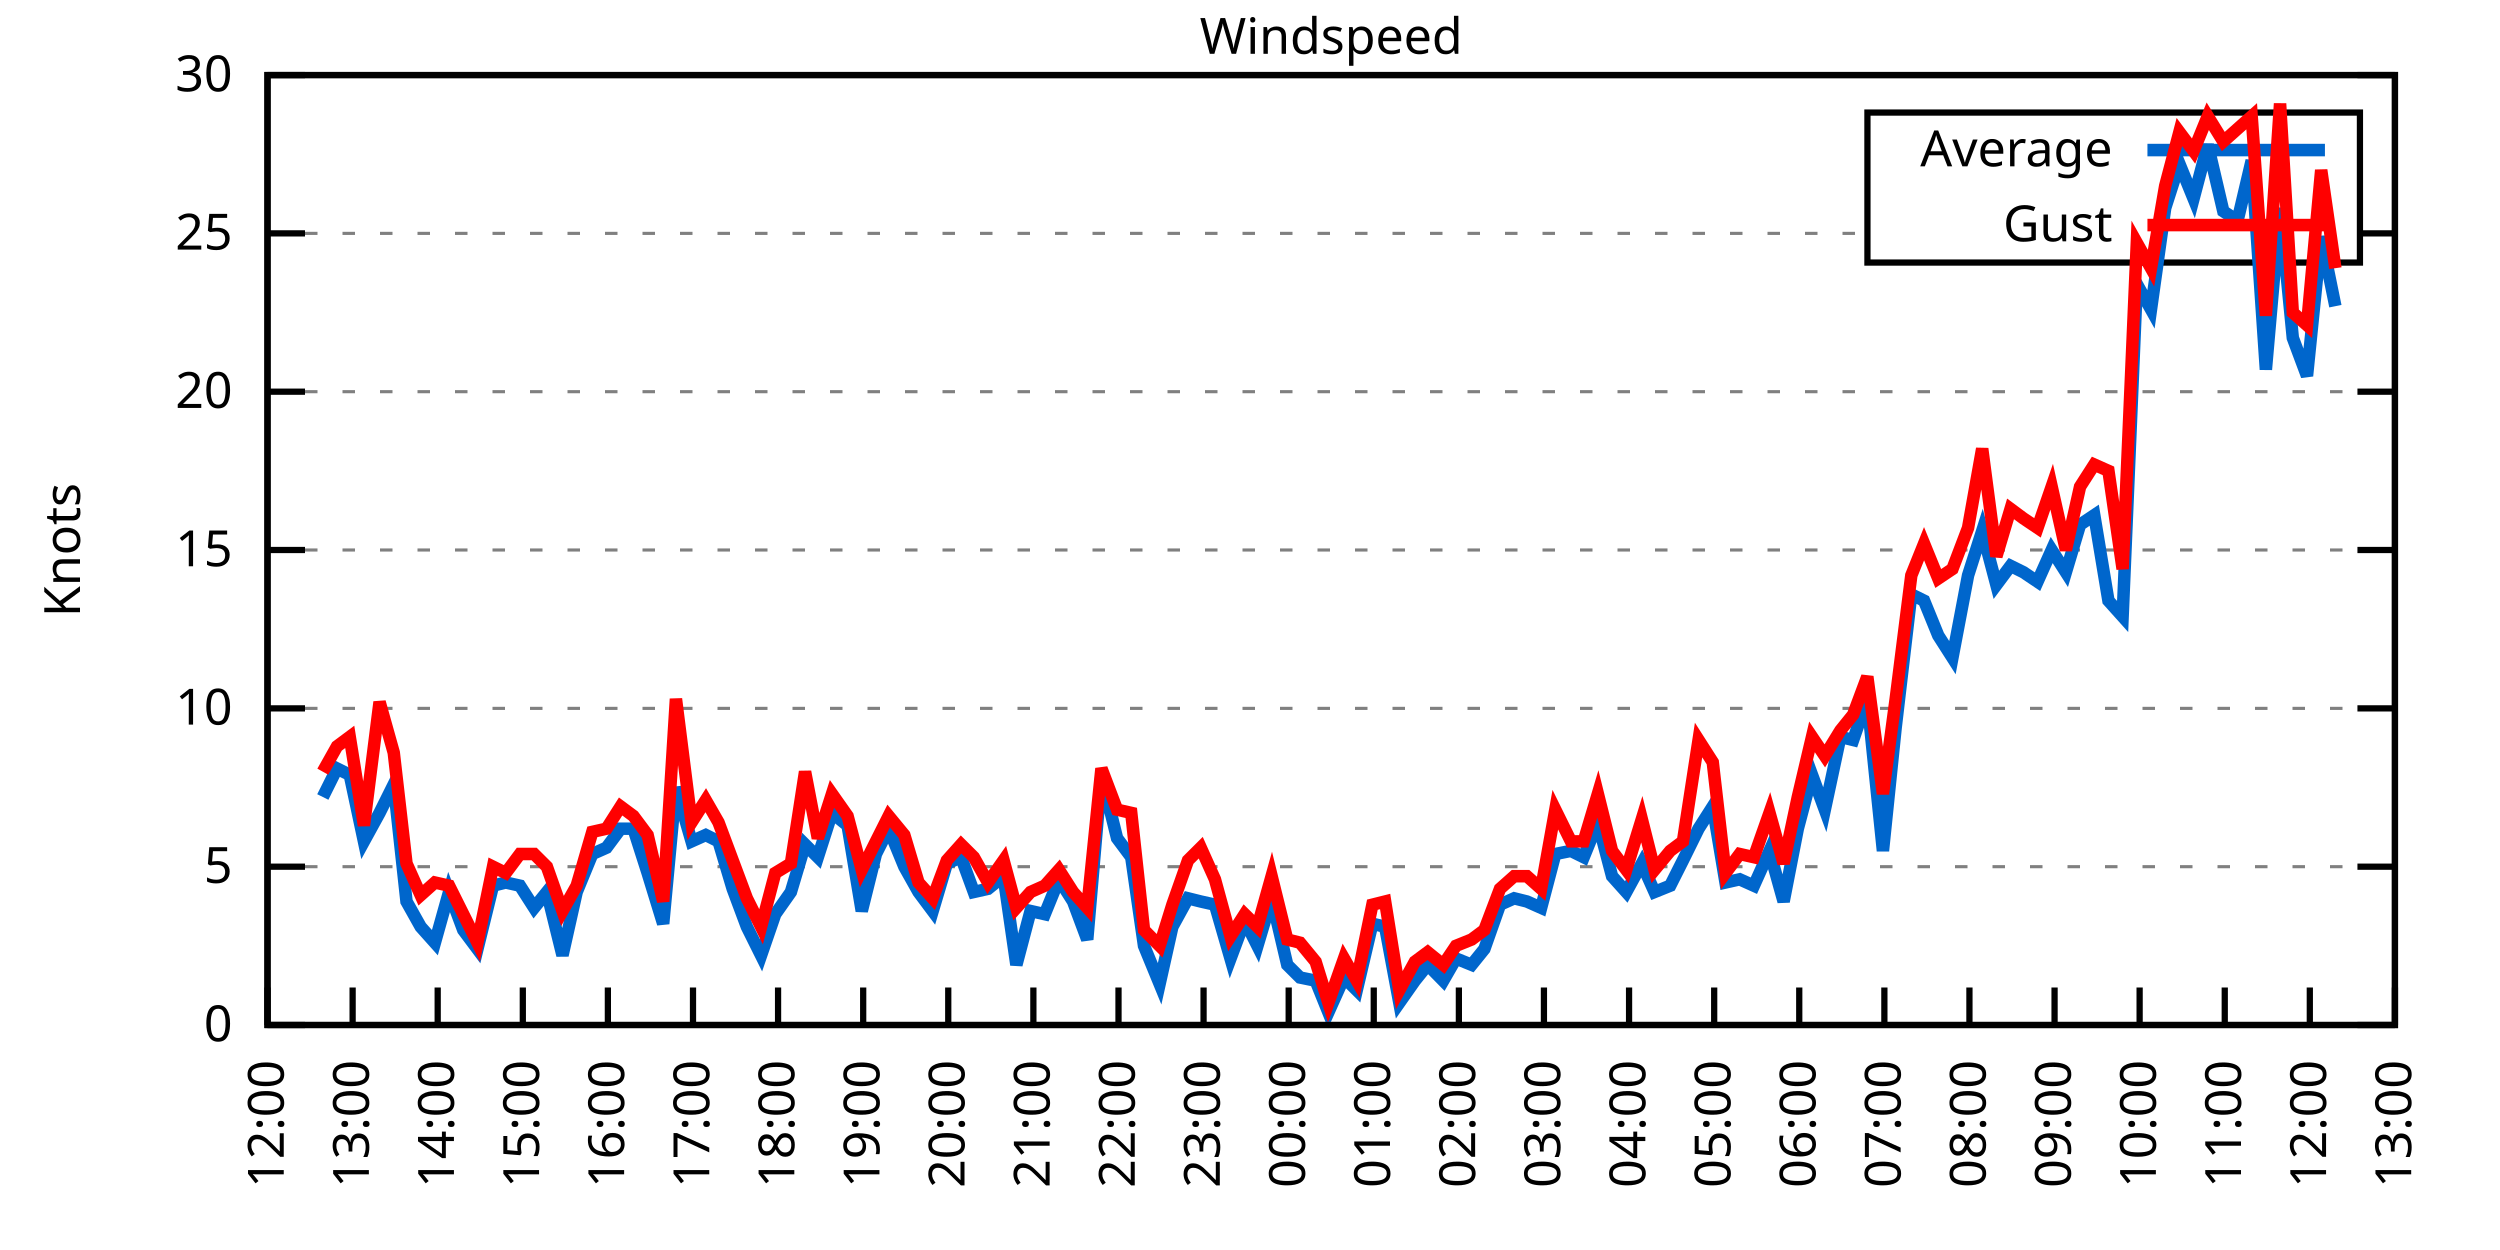
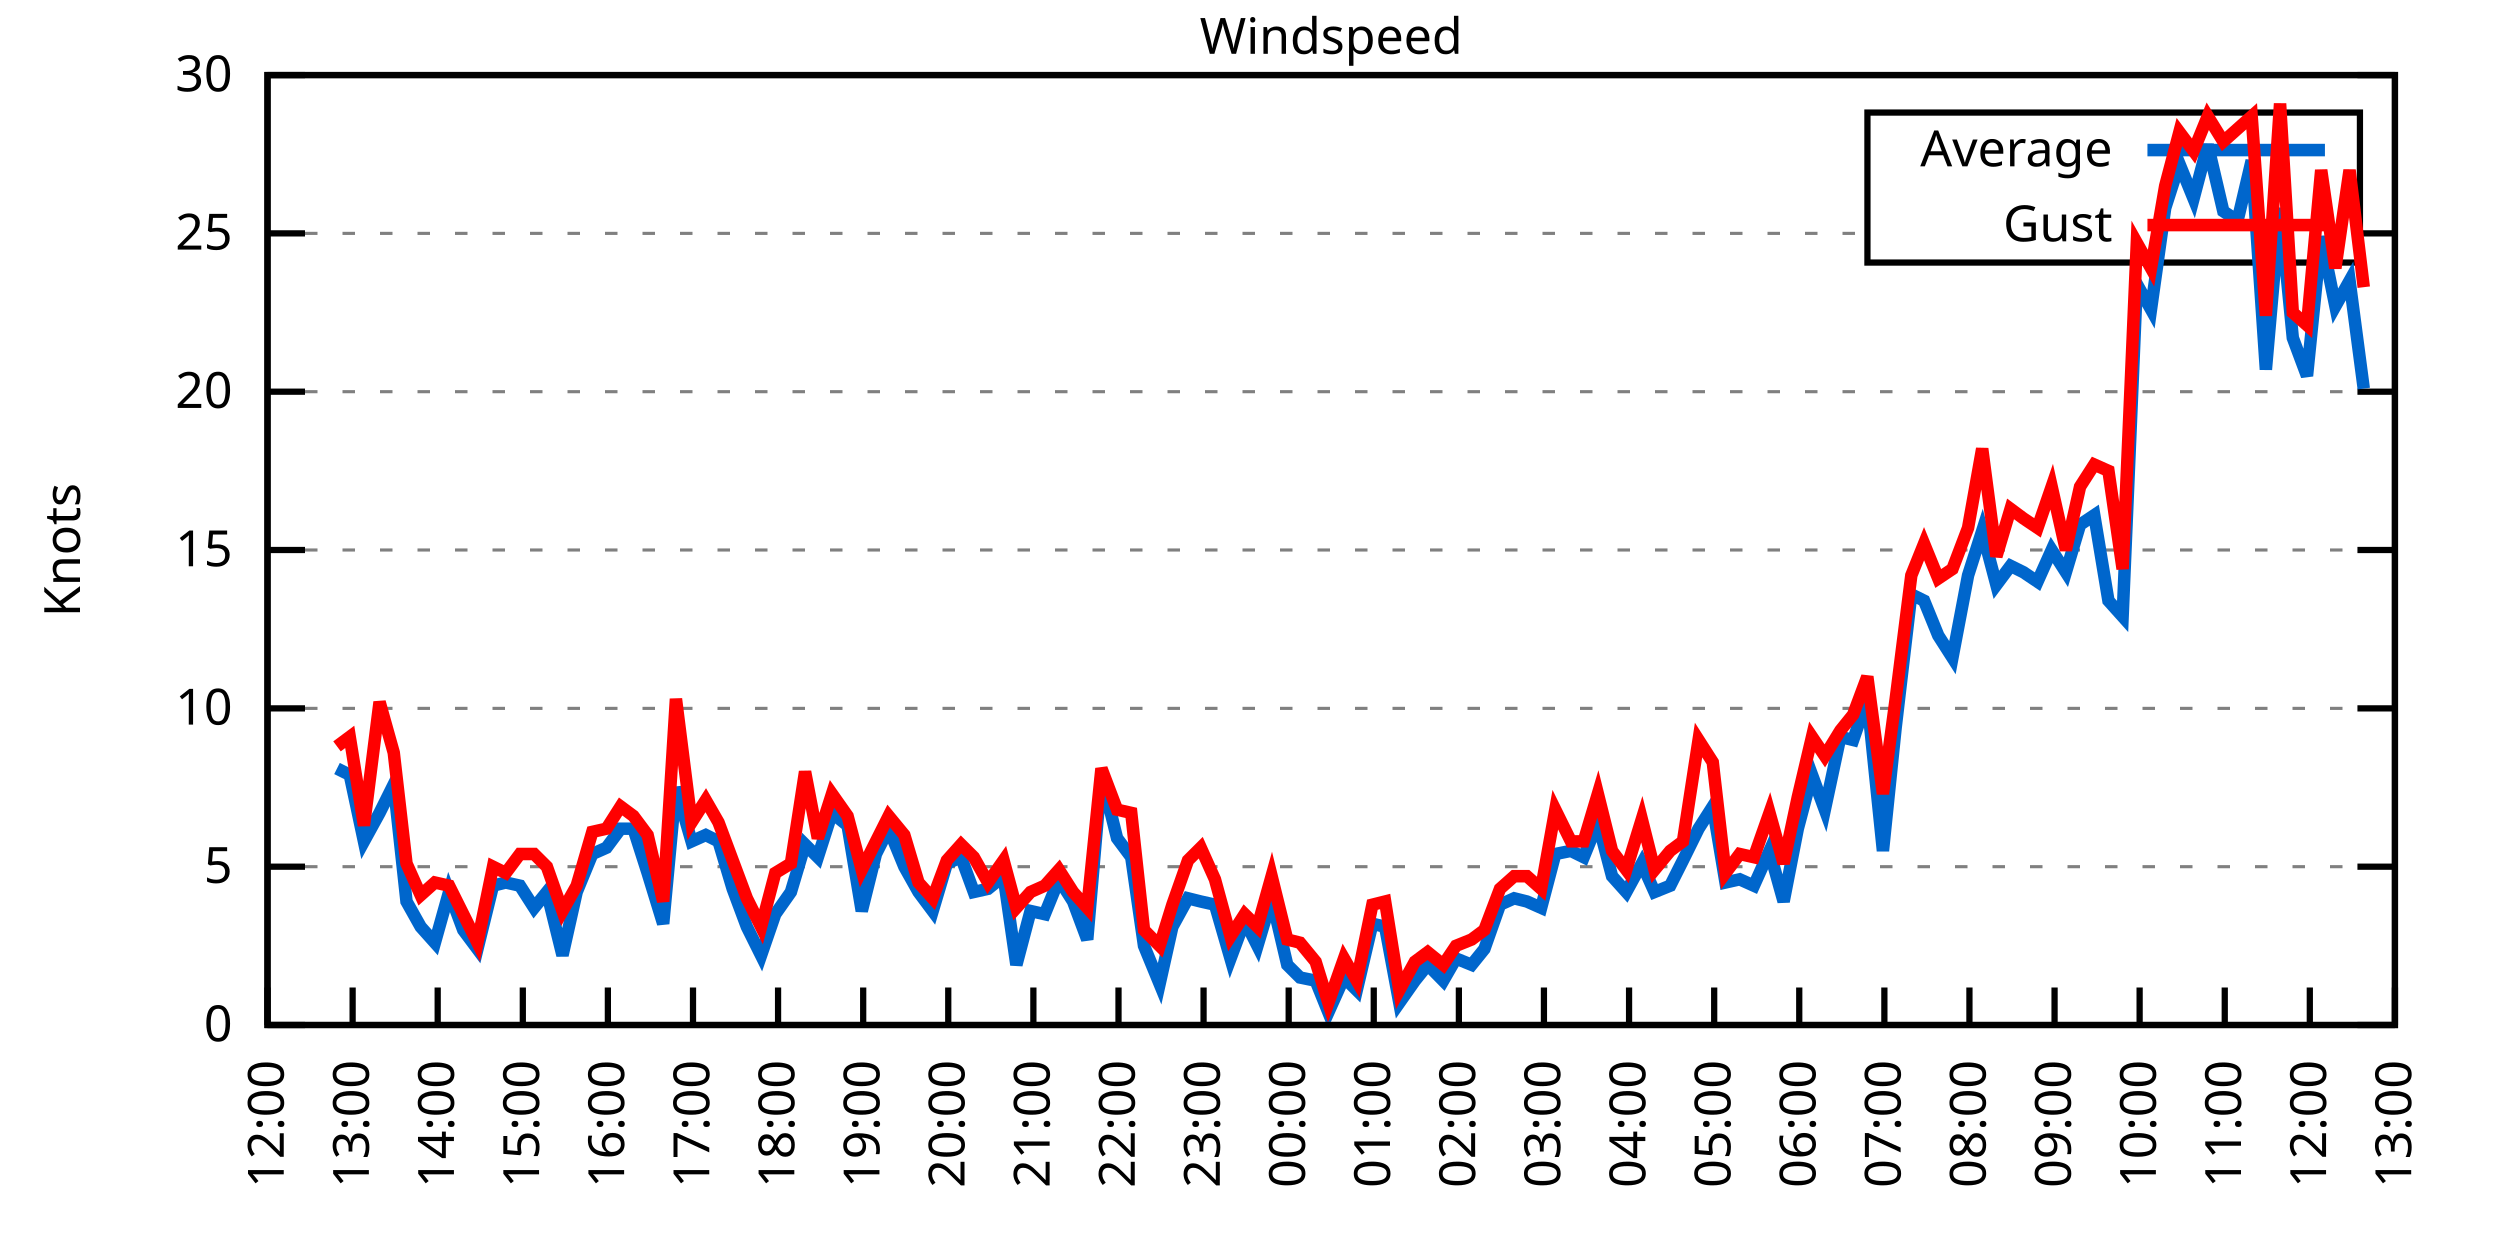
<svg xmlns="http://www.w3.org/2000/svg" xmlns:xlink="http://www.w3.org/1999/xlink" width="400" height="200" viewBox="0 0 400 200">
  <g id="gnuplot_canvas">
    <rect x="0" y="0" width="400" height="200" fill="none" />
    <defs>
      <circle id="gpDot" r="0.5" stroke-width="0.5" stroke="currentColor" />
      <path id="gpPt0" stroke-width="0.333" stroke="currentColor" d="M-1,0 h2 M0,-1 v2" />
      <path id="gpPt1" stroke-width="0.333" stroke="currentColor" d="M-1,-1 L1,1 M1,-1 L-1,1" />
      <path id="gpPt2" stroke-width="0.333" stroke="currentColor" d="M-1,0 L1,0 M0,-1 L0,1 M-1,-1 L1,1 M-1,1 L1,-1" />
      <rect id="gpPt3" stroke-width="0.333" stroke="currentColor" x="-1" y="-1" width="2" height="2" />
      <rect id="gpPt4" stroke-width="0.333" stroke="currentColor" fill="currentColor" x="-1" y="-1" width="2" height="2" />
      <circle id="gpPt5" stroke-width="0.333" stroke="currentColor" cx="0" cy="0" r="1" />
      <use xlink:href="#gpPt5" id="gpPt6" fill="currentColor" stroke="none" />
      <path id="gpPt7" stroke-width="0.333" stroke="currentColor" d="M0,-1.33 L-1.33,0.67 L1.33,0.67 z" />
      <use xlink:href="#gpPt7" id="gpPt8" fill="currentColor" stroke="none" />
      <use xlink:href="#gpPt7" id="gpPt9" stroke="currentColor" transform="rotate(180)" />
      <use xlink:href="#gpPt9" id="gpPt10" fill="currentColor" stroke="none" />
      <use xlink:href="#gpPt3" id="gpPt11" stroke="currentColor" transform="rotate(45)" />
      <use xlink:href="#gpPt11" id="gpPt12" fill="currentColor" stroke="none" />
      <path id="gpPt13" stroke-width="0.333" stroke="currentColor" d="M0,1.330 L1.265,0.411 L0.782,-1.067 L-0.782,-1.076 L-1.265,0.411 z" />
      <use xlink:href="#gpPt13" id="gpPt14" fill="currentColor" stroke="none" />
      <filter id="textbox" filterUnits="objectBoundingBox" x="0" y="0" height="1" width="1">
        <feFlood flood-color="white" flood-opacity="1" result="bgnd" />
        <feComposite in="SourceGraphic" in2="bgnd" operator="atop" />
      </filter>
      <filter id="greybox" filterUnits="objectBoundingBox" x="0" y="0" height="1" width="1">
        <feFlood flood-color="lightgrey" flood-opacity="1" result="grey" />
        <feComposite in="SourceGraphic" in2="grey" operator="atop" />
      </filter>
    </defs>
    <g fill="none" color="white" stroke="currentColor" stroke-width="1.00" stroke-linecap="butt" stroke-linejoin="miter">
</g>
    <g fill="none" color="black" stroke="currentColor" stroke-width="1.00" stroke-linecap="butt" stroke-linejoin="miter">
      <g stroke="none" shape-rendering="crispEdges">
        <polygon fill="rgb(255, 255, 255)" points="42.80,164.00 383.18,164.00 383.18,12.02 42.80,12.02 " />
      </g>
    </g>
    <g fill="none" color="black" stroke="currentColor" stroke-width="1.00" stroke-linecap="butt" stroke-linejoin="miter">
</g>
    <g fill="none" color="black" stroke="black" stroke-width="0.50" stroke-linecap="butt" stroke-linejoin="miter">
</g>
    <g fill="none" color="gray" stroke="currentColor" stroke-width="0.50" stroke-linecap="butt" stroke-linejoin="miter">
      <path stroke="gray" stroke-dasharray="2,4" class="gridline" d="M42.80,164.00 L383.19,164.00  " />
    </g>
    <g fill="none" color="gray" stroke="gray" stroke-width="1.00" stroke-linecap="butt" stroke-linejoin="miter">
</g>
    <g fill="none" color="black" stroke="currentColor" stroke-width="1.00" stroke-linecap="butt" stroke-linejoin="miter">
      <path stroke="black" d="M42.80,164.00 L48.80,164.00 M383.19,164.00 L377.19,164.00  " />
      <g transform="translate(37.20,166.60)" stroke="none" fill="black" font-family="Sans" font-size="8.00" text-anchor="end">
        <text>
          <tspan font-family="Sans"> 0</tspan>
        </text>
      </g>
    </g>
    <g fill="none" color="black" stroke="currentColor" stroke-width="1.00" stroke-linecap="butt" stroke-linejoin="miter">
</g>
    <g fill="none" color="black" stroke="black" stroke-width="0.50" stroke-linecap="butt" stroke-linejoin="miter">
</g>
    <g fill="none" color="gray" stroke="currentColor" stroke-width="0.50" stroke-linecap="butt" stroke-linejoin="miter">
      <path stroke="gray" stroke-dasharray="2,4" class="gridline" d="M42.80,138.67 L383.19,138.67  " />
    </g>
    <g fill="none" color="gray" stroke="gray" stroke-width="1.00" stroke-linecap="butt" stroke-linejoin="miter">
</g>
    <g fill="none" color="black" stroke="currentColor" stroke-width="1.00" stroke-linecap="butt" stroke-linejoin="miter">
      <path stroke="black" d="M42.80,138.67 L48.80,138.67 M383.19,138.67 L377.19,138.67  " />
      <g transform="translate(37.20,141.27)" stroke="none" fill="black" font-family="Sans" font-size="8.00" text-anchor="end">
        <text>
          <tspan font-family="Sans"> 5</tspan>
        </text>
      </g>
    </g>
    <g fill="none" color="black" stroke="currentColor" stroke-width="1.00" stroke-linecap="butt" stroke-linejoin="miter">
</g>
    <g fill="none" color="black" stroke="black" stroke-width="0.50" stroke-linecap="butt" stroke-linejoin="miter">
</g>
    <g fill="none" color="gray" stroke="currentColor" stroke-width="0.50" stroke-linecap="butt" stroke-linejoin="miter">
      <path stroke="gray" stroke-dasharray="2,4" class="gridline" d="M42.80,113.34 L383.19,113.34  " />
    </g>
    <g fill="none" color="gray" stroke="gray" stroke-width="1.00" stroke-linecap="butt" stroke-linejoin="miter">
</g>
    <g fill="none" color="black" stroke="currentColor" stroke-width="1.00" stroke-linecap="butt" stroke-linejoin="miter">
      <path stroke="black" d="M42.80,113.34 L48.80,113.34 M383.19,113.34 L377.19,113.34  " />
      <g transform="translate(37.20,115.94)" stroke="none" fill="black" font-family="Sans" font-size="8.00" text-anchor="end">
        <text>
          <tspan font-family="Sans"> 10</tspan>
        </text>
      </g>
    </g>
    <g fill="none" color="black" stroke="currentColor" stroke-width="1.00" stroke-linecap="butt" stroke-linejoin="miter">
</g>
    <g fill="none" color="black" stroke="black" stroke-width="0.50" stroke-linecap="butt" stroke-linejoin="miter">
</g>
    <g fill="none" color="gray" stroke="currentColor" stroke-width="0.50" stroke-linecap="butt" stroke-linejoin="miter">
      <path stroke="gray" stroke-dasharray="2,4" class="gridline" d="M42.80,88.00 L383.19,88.00  " />
    </g>
    <g fill="none" color="gray" stroke="gray" stroke-width="1.00" stroke-linecap="butt" stroke-linejoin="miter">
</g>
    <g fill="none" color="black" stroke="currentColor" stroke-width="1.00" stroke-linecap="butt" stroke-linejoin="miter">
      <path stroke="black" d="M42.80,88.00 L48.80,88.00 M383.19,88.00 L377.19,88.00  " />
      <g transform="translate(37.20,90.60)" stroke="none" fill="black" font-family="Sans" font-size="8.00" text-anchor="end">
        <text>
          <tspan font-family="Sans"> 15</tspan>
        </text>
      </g>
    </g>
    <g fill="none" color="black" stroke="currentColor" stroke-width="1.00" stroke-linecap="butt" stroke-linejoin="miter">
</g>
    <g fill="none" color="black" stroke="black" stroke-width="0.50" stroke-linecap="butt" stroke-linejoin="miter">
</g>
    <g fill="none" color="gray" stroke="currentColor" stroke-width="0.50" stroke-linecap="butt" stroke-linejoin="miter">
      <path stroke="gray" stroke-dasharray="2,4" class="gridline" d="M42.80,62.67 L383.19,62.67  " />
    </g>
    <g fill="none" color="gray" stroke="gray" stroke-width="1.00" stroke-linecap="butt" stroke-linejoin="miter">
</g>
    <g fill="none" color="black" stroke="currentColor" stroke-width="1.00" stroke-linecap="butt" stroke-linejoin="miter">
      <path stroke="black" d="M42.80,62.67 L48.80,62.67 M383.19,62.67 L377.19,62.67  " />
      <g transform="translate(37.20,65.27)" stroke="none" fill="black" font-family="Sans" font-size="8.00" text-anchor="end">
        <text>
          <tspan font-family="Sans"> 20</tspan>
        </text>
      </g>
    </g>
    <g fill="none" color="black" stroke="currentColor" stroke-width="1.00" stroke-linecap="butt" stroke-linejoin="miter">
</g>
    <g fill="none" color="black" stroke="black" stroke-width="0.50" stroke-linecap="butt" stroke-linejoin="miter">
</g>
    <g fill="none" color="gray" stroke="currentColor" stroke-width="0.50" stroke-linecap="butt" stroke-linejoin="miter">
      <path stroke="gray" stroke-dasharray="2,4" class="gridline" d="M42.80,37.34 L298.79,37.34 M377.59,37.34 L383.19,37.34  " />
    </g>
    <g fill="none" color="gray" stroke="gray" stroke-width="1.00" stroke-linecap="butt" stroke-linejoin="miter">
</g>
    <g fill="none" color="black" stroke="currentColor" stroke-width="1.00" stroke-linecap="butt" stroke-linejoin="miter">
      <path stroke="black" d="M42.80,37.34 L48.80,37.34 M383.19,37.34 L377.19,37.34  " />
      <g transform="translate(37.20,39.94)" stroke="none" fill="black" font-family="Sans" font-size="8.00" text-anchor="end">
        <text>
          <tspan font-family="Sans"> 25</tspan>
        </text>
      </g>
    </g>
    <g fill="none" color="black" stroke="currentColor" stroke-width="1.00" stroke-linecap="butt" stroke-linejoin="miter">
</g>
    <g fill="none" color="black" stroke="black" stroke-width="0.50" stroke-linecap="butt" stroke-linejoin="miter">
</g>
    <g fill="none" color="gray" stroke="currentColor" stroke-width="0.50" stroke-linecap="butt" stroke-linejoin="miter">
      <path stroke="gray" stroke-dasharray="2,4" class="gridline" d="M42.80,12.01 L383.19,12.01  " />
    </g>
    <g fill="none" color="gray" stroke="gray" stroke-width="1.00" stroke-linecap="butt" stroke-linejoin="miter">
</g>
    <g fill="none" color="black" stroke="currentColor" stroke-width="1.00" stroke-linecap="butt" stroke-linejoin="miter">
      <path stroke="black" d="M42.80,12.01 L48.80,12.01 M383.19,12.01 L377.19,12.01  " />
      <g transform="translate(37.20,14.61)" stroke="none" fill="black" font-family="Sans" font-size="8.00" text-anchor="end">
        <text>
          <tspan font-family="Sans"> 30</tspan>
        </text>
      </g>
    </g>
    <g fill="none" color="black" stroke="currentColor" stroke-width="1.00" stroke-linecap="butt" stroke-linejoin="miter">
      <path stroke="black" d="M42.80,164.00 L42.80,158.00  " />
      <g transform="translate(45.40,169.60) rotate(270.00)" stroke="none" fill="black" font-family="Sans" font-size="8.00" text-anchor="end">
        <text>
          <tspan font-family="Sans">12:00</tspan>
        </text>
      </g>
    </g>
    <g fill="none" color="black" stroke="currentColor" stroke-width="1.00" stroke-linecap="butt" stroke-linejoin="miter">
      <path stroke="black" d="M56.42,164.00 L56.42,158.00  " />
      <g transform="translate(59.02,169.60) rotate(270.00)" stroke="none" fill="black" font-family="Sans" font-size="8.00" text-anchor="end">
        <text>
          <tspan font-family="Sans">13:00</tspan>
        </text>
      </g>
    </g>
    <g fill="none" color="black" stroke="currentColor" stroke-width="1.00" stroke-linecap="butt" stroke-linejoin="miter">
      <path stroke="black" d="M70.03,164.00 L70.03,158.00  " />
      <g transform="translate(72.63,169.60) rotate(270.00)" stroke="none" fill="black" font-family="Sans" font-size="8.00" text-anchor="end">
        <text>
          <tspan font-family="Sans">14:00</tspan>
        </text>
      </g>
    </g>
    <g fill="none" color="black" stroke="currentColor" stroke-width="1.00" stroke-linecap="butt" stroke-linejoin="miter">
      <path stroke="black" d="M83.65,164.00 L83.65,158.00  " />
      <g transform="translate(86.25,169.60) rotate(270.00)" stroke="none" fill="black" font-family="Sans" font-size="8.00" text-anchor="end">
        <text>
          <tspan font-family="Sans">15:00</tspan>
        </text>
      </g>
    </g>
    <g fill="none" color="black" stroke="currentColor" stroke-width="1.00" stroke-linecap="butt" stroke-linejoin="miter">
      <path stroke="black" d="M97.26,164.00 L97.26,158.00  " />
      <g transform="translate(99.86,169.60) rotate(270.00)" stroke="none" fill="black" font-family="Sans" font-size="8.00" text-anchor="end">
        <text>
          <tspan font-family="Sans">16:00</tspan>
        </text>
      </g>
    </g>
    <g fill="none" color="black" stroke="currentColor" stroke-width="1.00" stroke-linecap="butt" stroke-linejoin="miter">
      <path stroke="black" d="M110.88,164.00 L110.88,158.00  " />
      <g transform="translate(113.48,169.60) rotate(270.00)" stroke="none" fill="black" font-family="Sans" font-size="8.00" text-anchor="end">
        <text>
          <tspan font-family="Sans">17:00</tspan>
        </text>
      </g>
    </g>
    <g fill="none" color="black" stroke="currentColor" stroke-width="1.00" stroke-linecap="butt" stroke-linejoin="miter">
      <path stroke="black" d="M124.49,164.00 L124.49,158.00  " />
      <g transform="translate(127.09,169.60) rotate(270.00)" stroke="none" fill="black" font-family="Sans" font-size="8.00" text-anchor="end">
        <text>
          <tspan font-family="Sans">18:00</tspan>
        </text>
      </g>
    </g>
    <g fill="none" color="black" stroke="currentColor" stroke-width="1.00" stroke-linecap="butt" stroke-linejoin="miter">
      <path stroke="black" d="M138.11,164.00 L138.11,158.00  " />
      <g transform="translate(140.71,169.60) rotate(270.00)" stroke="none" fill="black" font-family="Sans" font-size="8.00" text-anchor="end">
        <text>
          <tspan font-family="Sans">19:00</tspan>
        </text>
      </g>
    </g>
    <g fill="none" color="black" stroke="currentColor" stroke-width="1.00" stroke-linecap="butt" stroke-linejoin="miter">
      <path stroke="black" d="M151.72,164.00 L151.72,158.00  " />
      <g transform="translate(154.32,169.60) rotate(270.00)" stroke="none" fill="black" font-family="Sans" font-size="8.00" text-anchor="end">
        <text>
          <tspan font-family="Sans">20:00</tspan>
        </text>
      </g>
    </g>
    <g fill="none" color="black" stroke="currentColor" stroke-width="1.00" stroke-linecap="butt" stroke-linejoin="miter">
      <path stroke="black" d="M165.34,164.00 L165.34,158.00  " />
      <g transform="translate(167.94,169.60) rotate(270.00)" stroke="none" fill="black" font-family="Sans" font-size="8.00" text-anchor="end">
        <text>
          <tspan font-family="Sans">21:00</tspan>
        </text>
      </g>
    </g>
    <g fill="none" color="black" stroke="currentColor" stroke-width="1.00" stroke-linecap="butt" stroke-linejoin="miter">
      <path stroke="black" d="M178.96,164.00 L178.96,158.00  " />
      <g transform="translate(181.56,169.60) rotate(270.00)" stroke="none" fill="black" font-family="Sans" font-size="8.00" text-anchor="end">
        <text>
          <tspan font-family="Sans">22:00</tspan>
        </text>
      </g>
    </g>
    <g fill="none" color="black" stroke="currentColor" stroke-width="1.00" stroke-linecap="butt" stroke-linejoin="miter">
      <path stroke="black" d="M192.57,164.00 L192.57,158.00  " />
      <g transform="translate(195.17,169.60) rotate(270.00)" stroke="none" fill="black" font-family="Sans" font-size="8.00" text-anchor="end">
        <text>
          <tspan font-family="Sans">23:00</tspan>
        </text>
      </g>
    </g>
    <g fill="none" color="black" stroke="currentColor" stroke-width="1.00" stroke-linecap="butt" stroke-linejoin="miter">
      <path stroke="black" d="M206.19,164.00 L206.19,158.00  " />
      <g transform="translate(208.79,169.60) rotate(270.00)" stroke="none" fill="black" font-family="Sans" font-size="8.00" text-anchor="end">
        <text>
          <tspan font-family="Sans">00:00</tspan>
        </text>
      </g>
    </g>
    <g fill="none" color="black" stroke="currentColor" stroke-width="1.00" stroke-linecap="butt" stroke-linejoin="miter">
      <path stroke="black" d="M219.80,164.00 L219.80,158.00  " />
      <g transform="translate(222.40,169.60) rotate(270.00)" stroke="none" fill="black" font-family="Sans" font-size="8.00" text-anchor="end">
        <text>
          <tspan font-family="Sans">01:00</tspan>
        </text>
      </g>
    </g>
    <g fill="none" color="black" stroke="currentColor" stroke-width="1.00" stroke-linecap="butt" stroke-linejoin="miter">
      <path stroke="black" d="M233.42,164.00 L233.42,158.00  " />
      <g transform="translate(236.02,169.60) rotate(270.00)" stroke="none" fill="black" font-family="Sans" font-size="8.00" text-anchor="end">
        <text>
          <tspan font-family="Sans">02:00</tspan>
        </text>
      </g>
    </g>
    <g fill="none" color="black" stroke="currentColor" stroke-width="1.00" stroke-linecap="butt" stroke-linejoin="miter">
      <path stroke="black" d="M247.03,164.00 L247.03,158.00  " />
      <g transform="translate(249.63,169.60) rotate(270.00)" stroke="none" fill="black" font-family="Sans" font-size="8.00" text-anchor="end">
        <text>
          <tspan font-family="Sans">03:00</tspan>
        </text>
      </g>
    </g>
    <g fill="none" color="black" stroke="currentColor" stroke-width="1.00" stroke-linecap="butt" stroke-linejoin="miter">
      <path stroke="black" d="M260.65,164.00 L260.65,158.00  " />
      <g transform="translate(263.25,169.60) rotate(270.00)" stroke="none" fill="black" font-family="Sans" font-size="8.00" text-anchor="end">
        <text>
          <tspan font-family="Sans">04:00</tspan>
        </text>
      </g>
    </g>
    <g fill="none" color="black" stroke="currentColor" stroke-width="1.00" stroke-linecap="butt" stroke-linejoin="miter">
      <path stroke="black" d="M274.27,164.00 L274.27,158.00  " />
      <g transform="translate(276.87,169.60) rotate(270.00)" stroke="none" fill="black" font-family="Sans" font-size="8.00" text-anchor="end">
        <text>
          <tspan font-family="Sans">05:00</tspan>
        </text>
      </g>
    </g>
    <g fill="none" color="black" stroke="currentColor" stroke-width="1.00" stroke-linecap="butt" stroke-linejoin="miter">
      <path stroke="black" d="M287.88,164.00 L287.88,158.00  " />
      <g transform="translate(290.48,169.60) rotate(270.00)" stroke="none" fill="black" font-family="Sans" font-size="8.00" text-anchor="end">
        <text>
          <tspan font-family="Sans">06:00</tspan>
        </text>
      </g>
    </g>
    <g fill="none" color="black" stroke="currentColor" stroke-width="1.00" stroke-linecap="butt" stroke-linejoin="miter">
      <path stroke="black" d="M301.50,164.00 L301.50,158.00  " />
      <g transform="translate(304.10,169.60) rotate(270.00)" stroke="none" fill="black" font-family="Sans" font-size="8.00" text-anchor="end">
        <text>
          <tspan font-family="Sans">07:00</tspan>
        </text>
      </g>
    </g>
    <g fill="none" color="black" stroke="currentColor" stroke-width="1.00" stroke-linecap="butt" stroke-linejoin="miter">
      <path stroke="black" d="M315.11,164.00 L315.11,158.00  " />
      <g transform="translate(317.71,169.60) rotate(270.00)" stroke="none" fill="black" font-family="Sans" font-size="8.00" text-anchor="end">
        <text>
          <tspan font-family="Sans">08:00</tspan>
        </text>
      </g>
    </g>
    <g fill="none" color="black" stroke="currentColor" stroke-width="1.00" stroke-linecap="butt" stroke-linejoin="miter">
      <path stroke="black" d="M328.73,164.00 L328.73,158.00  " />
      <g transform="translate(331.33,169.60) rotate(270.00)" stroke="none" fill="black" font-family="Sans" font-size="8.00" text-anchor="end">
        <text>
          <tspan font-family="Sans">09:00</tspan>
        </text>
      </g>
    </g>
    <g fill="none" color="black" stroke="currentColor" stroke-width="1.00" stroke-linecap="butt" stroke-linejoin="miter">
      <path stroke="black" d="M342.34,164.00 L342.34,158.00  " />
      <g transform="translate(344.94,169.60) rotate(270.00)" stroke="none" fill="black" font-family="Sans" font-size="8.00" text-anchor="end">
        <text>
          <tspan font-family="Sans">10:00</tspan>
        </text>
      </g>
    </g>
    <g fill="none" color="black" stroke="currentColor" stroke-width="1.00" stroke-linecap="butt" stroke-linejoin="miter">
      <path stroke="black" d="M355.96,164.00 L355.96,158.00  " />
      <g transform="translate(358.56,169.60) rotate(270.00)" stroke="none" fill="black" font-family="Sans" font-size="8.00" text-anchor="end">
        <text>
          <tspan font-family="Sans">11:00</tspan>
        </text>
      </g>
    </g>
    <g fill="none" color="black" stroke="currentColor" stroke-width="1.00" stroke-linecap="butt" stroke-linejoin="miter">
      <path stroke="black" d="M369.57,164.00 L369.57,158.00  " />
      <g transform="translate(372.17,169.60) rotate(270.00)" stroke="none" fill="black" font-family="Sans" font-size="8.00" text-anchor="end">
        <text>
          <tspan font-family="Sans">12:00</tspan>
        </text>
      </g>
    </g>
    <g fill="none" color="black" stroke="currentColor" stroke-width="1.00" stroke-linecap="butt" stroke-linejoin="miter">
      <path stroke="black" d="M383.19,164.00 L383.19,158.00  " />
      <g transform="translate(385.79,169.60) rotate(270.00)" stroke="none" fill="black" font-family="Sans" font-size="8.00" text-anchor="end">
        <text>
          <tspan font-family="Sans">13:00</tspan>
        </text>
      </g>
    </g>
    <g fill="none" color="black" stroke="currentColor" stroke-width="1.00" stroke-linecap="butt" stroke-linejoin="miter">
</g>
    <g fill="none" color="black" stroke="currentColor" stroke-width="1.00" stroke-linecap="butt" stroke-linejoin="miter">
      <path stroke="black" d="M42.80,12.01 L42.80,164.00 L383.19,164.00 L383.19,12.01 L42.80,12.01 Z  " />
    </g>
    <g fill="none" color="black" stroke="currentColor" stroke-width="1.00" stroke-linecap="butt" stroke-linejoin="miter">
</g>
    <g fill="none" color="black" stroke="currentColor" stroke-width="1.00" stroke-linecap="butt" stroke-linejoin="miter">
      <path stroke="black" d="M298.79,42.01 L298.79,18.01 L377.59,18.01 L377.59,42.01 L298.79,42.01 Z  " />
    </g>
    <g id="Windspeed_plot_1">
      <g fill="none" color="white" stroke="black" stroke-width="2.00" stroke-linecap="butt" stroke-linejoin="miter">
</g>
      <g fill="none" color="black" stroke="currentColor" stroke-width="2.00" stroke-linecap="butt" stroke-linejoin="miter">
        <g transform="translate(337.99,26.61)" stroke="none" fill="black" font-family="Sans" font-size="8.00" text-anchor="end">
          <text>
            <tspan font-family="Sans">Average</tspan>
          </text>
        </g>
      </g>
      <g fill="none" color="black" stroke="currentColor" stroke-width="2.00" stroke-linecap="butt" stroke-linejoin="miter">
-         <path stroke="rgb(  0, 102, 204)" d="M343.59,24.01 L371.99,24.01 M51.65,127.52 L53.92,122.96 L55.96,123.98 L58.23,134.62 L60.73,130.06 L63.00,125.50   L65.04,144.24 L67.31,148.29 L69.58,150.83 L71.85,142.72 L74.12,148.80 L76.39,151.84 L78.88,141.71 L80.92,141.20   L83.19,141.71 L85.46,145.25 L87.50,142.72 L90.00,152.85 L92.27,142.72 L94.77,136.64 L97.04,135.63 L99.30,132.59   L101.35,132.59 L103.62,139.68 L106.11,147.79 L108.15,126.00 L110.65,134.62 L112.92,133.60 L114.96,134.62 L117.23,142.21   L119.50,148.29 L121.77,152.85 L124.04,146.27 L126.54,142.72 L128.81,135.12 L130.85,137.15 L133.12,130.06 L135.61,132.08   L137.88,145.76 L140.15,136.64 L142.19,132.59 L144.69,138.67 L146.96,142.72 L149.23,145.76 L151.50,138.16 L153.77,137.15   L155.81,142.72 L158.08,142.21 L160.57,140.19 L162.62,154.37 L164.89,145.76 L167.16,146.27 L169.43,140.69 L171.69,144.24   L173.96,150.32 L176.23,123.98 L178.73,134.11 L181.00,137.15 L183.04,151.33 L185.54,157.41 L187.58,148.29 L190.08,143.73   L192.12,144.24 L194.39,144.75 L196.88,153.36 L199.15,147.28 L201.19,151.33 L203.46,143.73 L205.96,154.37 L208.00,156.40   L210.50,156.91 L212.54,161.97 L215.04,156.40 L217.08,158.43 L219.58,147.79 L221.62,148.29 L223.89,160.45 L226.38,156.91   L228.43,154.37 L230.92,156.91 L232.96,153.36 L235.46,154.37 L237.50,151.84 L240.00,144.75 L242.27,143.73 L244.31,144.24   L246.58,145.25 L248.85,136.64 L251.35,136.14 L253.39,137.15 L255.66,131.58 L257.93,140.19 L260.20,142.72 L262.69,138.16   L264.73,142.72 L267.23,141.71 L269.27,137.66 L271.77,132.59 L274.04,129.04 L276.08,141.20 L278.35,140.69 L280.62,141.71   L283.12,136.14 L285.38,144.24 L287.65,132.59 L289.92,123.98 L291.97,129.55 L294.46,117.90 L296.50,118.40 L298.77,111.82   L301.27,136.14 L303.31,116.38 L305.81,95.10 L307.85,96.11 L310.12,101.68 L312.39,105.23 L314.89,92.06 L317.15,84.97   L319.42,93.58 L321.69,90.54 L323.74,91.55 L326.00,93.07 L328.27,88.00 L330.54,91.55 L332.81,83.95 L335.08,82.43   L337.35,96.11 L339.62,98.64 L341.89,45.45 L344.16,49.50 L346.43,33.29 L348.70,26.20 L350.97,31.77 L353.24,23.16   L355.73,33.80 L358.00,35.32 L360.27,25.69 L362.54,59.13 L364.81,33.29 L366.85,54.06 L369.12,60.14 L371.39,37.85   L373.66,48.99  " />
+         <path stroke="rgb(  0, 102, 204)" d="M343.59,24.01 L371.99,24.01 M53.92,122.96 L55.96,123.98 L58.23,134.62 L60.73,130.06 L63.00,125.50 L65.04,144.24   L67.31,148.29 L69.58,150.83 L71.85,142.72 L74.12,148.80 L76.39,151.84 L78.88,141.71 L80.92,141.20 L83.19,141.71   L85.46,145.25 L87.50,142.72 L90.00,152.85 L92.27,142.72 L94.77,136.64 L97.04,135.63 L99.30,132.59 L101.35,132.59   L103.62,139.68 L106.11,147.79 L108.15,126.00 L110.65,134.62 L112.92,133.60 L114.96,134.62 L117.23,142.21 L119.50,148.29   L121.77,152.85 L124.04,146.27 L126.54,142.72 L128.81,135.12 L130.85,137.15 L133.12,130.06 L135.61,132.08 L137.88,145.76   L140.15,136.64 L142.19,132.59 L144.69,138.67 L146.96,142.72 L149.23,145.76 L151.50,138.16 L153.77,137.15 L155.81,142.72   L158.08,142.21 L160.57,140.19 L162.62,154.37 L164.89,145.76 L167.16,146.27 L169.43,140.69 L171.69,144.24 L173.96,150.32   L176.23,123.98 L178.73,134.11 L181.00,137.15 L183.04,151.33 L185.54,157.41 L187.58,148.29 L190.08,143.73 L192.12,144.24   L194.39,144.75 L196.88,153.36 L199.15,147.28 L201.19,151.33 L203.46,143.73 L205.96,154.37 L208.00,156.40 L210.50,156.91   L212.54,161.97 L215.04,156.40 L217.08,158.43 L219.58,147.79 L221.62,148.29 L223.89,160.45 L226.38,156.91 L228.43,154.37   L230.92,156.91 L232.96,153.36 L235.46,154.37 L237.50,151.84 L240.00,144.75 L242.27,143.73 L244.31,144.24 L246.58,145.25   L248.85,136.64 L251.35,136.14 L253.39,137.15 L255.66,131.58 L257.93,140.19 L260.20,142.72 L262.69,138.16 L264.73,142.72   L267.23,141.71 L269.27,137.66 L271.77,132.59 L274.04,129.04 L276.08,141.20 L278.35,140.69 L280.62,141.71 L283.12,136.14   L285.38,144.24 L287.65,132.59 L289.92,123.98 L291.97,129.55 L294.46,117.90 L296.50,118.40 L298.77,111.82 L301.27,136.14   L303.31,116.38 L305.81,95.10 L307.85,96.11 L310.12,101.68 L312.39,105.23 L314.89,92.06 L317.15,84.97 L319.42,93.58   L321.69,90.54 L323.74,91.55 L326.00,93.07 L328.27,88.00 L330.54,91.55 L332.81,83.95 L335.08,82.43 L337.35,96.11   L339.62,98.64 L341.89,45.45 L344.16,49.50 L346.43,33.29 L348.70,26.20 L350.97,31.77 L353.24,23.16 L355.73,33.80   L358.00,35.32 L360.27,25.69 L362.54,59.13 L364.81,33.29 L366.85,54.06 L369.12,60.14 L371.39,37.85 L373.66,48.99   L375.93,44.94 L378.20,62.17  " />
      </g>
    </g>
    <g id="Windspeed_plot_2">
      <g fill="none" color="black" stroke="currentColor" stroke-width="2.00" stroke-linecap="butt" stroke-linejoin="miter">
        <g transform="translate(337.99,38.61)" stroke="none" fill="black" font-family="Sans" font-size="8.00" text-anchor="end">
          <text>
            <tspan font-family="Sans">Gust</tspan>
          </text>
        </g>
      </g>
      <g fill="none" color="black" stroke="currentColor" stroke-width="2.00" stroke-linecap="butt" stroke-linejoin="miter">
-         <path stroke="rgb(255,   0,   0)" d="M343.59,36.01 L371.99,36.01 M51.65,123.47 L53.92,119.42 L55.96,117.90 L58.23,132.08 L60.73,112.32 L63.00,120.43   L65.04,138.16 L67.31,143.23 L69.58,141.20 L71.85,141.71 L74.12,146.27 L76.39,150.83 L78.88,138.67 L80.92,139.68   L83.19,136.64 L85.46,136.64 L87.50,138.67 L90.00,145.76 L92.27,141.71 L94.77,133.10 L97.04,132.59 L99.30,129.04   L101.35,130.56 L103.62,133.60 L106.11,144.24 L108.15,111.82 L110.65,131.58 L112.92,128.03 L114.96,131.58 L117.23,137.66   L119.50,143.73 L121.77,148.29 L124.04,139.68 L126.54,138.16 L128.81,123.47 L130.85,134.11 L133.12,127.02 L135.61,130.56   L137.88,139.17 L140.15,134.62 L142.19,130.56 L144.69,133.60 L146.96,141.20 L149.23,143.73 L151.50,137.66 L153.77,135.12   L155.81,137.15 L158.08,141.20 L160.57,137.66 L162.62,145.25 L164.89,142.72 L167.16,141.71 L169.43,139.17 L171.69,142.72   L173.96,145.25 L176.23,122.96 L178.73,129.55 L181.00,130.06 L183.04,148.80 L185.54,151.33 L187.58,144.75 L190.08,137.66   L192.12,135.63 L194.39,140.69 L196.88,149.81 L199.15,146.27 L201.19,148.29 L203.46,140.19 L205.96,150.32 L208.00,150.83   L210.50,153.87 L212.54,160.45 L215.04,153.36 L217.08,156.91 L219.58,144.75 L221.62,144.24 L223.89,158.43 L226.38,153.87   L228.43,152.35 L230.92,154.37 L232.96,151.33 L235.46,150.32 L237.50,148.80 L240.00,142.21 L242.27,140.19 L244.31,140.19   L246.58,142.21 L248.85,129.55 L251.35,134.62 L253.39,134.62 L255.66,127.02 L257.93,136.14 L260.20,139.17 L262.69,131.07   L264.73,139.17 L267.23,136.14 L269.27,134.62 L271.77,118.40 L274.04,121.95 L276.08,139.68 L278.35,136.64 L280.62,137.15   L283.12,130.06 L285.38,138.16 L287.65,127.52 L289.92,117.90 L291.97,120.94 L294.46,116.88 L296.50,114.35 L298.77,108.27   L301.27,127.02 L303.31,111.82 L305.81,92.06 L307.85,86.99 L310.12,92.56 L312.39,91.04 L314.89,84.46 L317.15,71.79   L319.42,89.02 L321.69,81.42 L323.74,82.94 L326.00,84.46 L328.27,77.87 L330.54,88.00 L332.81,77.87 L335.08,74.33   L337.35,75.34 L339.62,91.04 L341.89,38.86 L344.16,42.91 L346.43,29.74 L348.70,21.13 L350.97,24.17 L353.24,18.60   L355.73,22.65 L358.00,20.62 L360.27,18.60 L362.54,50.51 L364.81,16.57 L366.85,50.01 L369.12,52.03 L371.39,27.21   L373.66,42.91  " />
+         <path stroke="rgb(255,   0,   0)" d="M343.59,36.01 L371.99,36.01 M53.92,119.42 L55.96,117.90 L58.23,132.08 L60.73,112.32 L63.00,120.43 L65.04,138.16   L67.31,143.23 L69.58,141.20 L71.85,141.71 L74.12,146.27 L76.39,150.83 L78.88,138.67 L80.92,139.68 L83.19,136.64   L85.46,136.64 L87.50,138.67 L90.00,145.76 L92.27,141.71 L94.77,133.10 L97.04,132.59 L99.30,129.04 L101.35,130.56   L103.62,133.60 L106.11,144.24 L108.15,111.82 L110.65,131.58 L112.92,128.03 L114.96,131.58 L117.23,137.66 L119.50,143.73   L121.77,148.29 L124.04,139.68 L126.54,138.16 L128.81,123.47 L130.85,134.11 L133.12,127.02 L135.61,130.56 L137.88,139.17   L140.15,134.62 L142.19,130.56 L144.69,133.60 L146.96,141.20 L149.23,143.73 L151.50,137.66 L153.77,135.12 L155.81,137.15   L158.08,141.20 L160.57,137.66 L162.62,145.25 L164.89,142.72 L167.16,141.71 L169.43,139.17 L171.69,142.72 L173.96,145.25   L176.23,122.96 L178.73,129.55 L181.00,130.06 L183.04,148.80 L185.54,151.33 L187.58,144.75 L190.08,137.66 L192.12,135.63   L194.39,140.69 L196.88,149.81 L199.15,146.27 L201.19,148.29 L203.46,140.19 L205.96,150.32 L208.00,150.83 L210.50,153.87   L212.54,160.45 L215.04,153.36 L217.08,156.91 L219.58,144.75 L221.62,144.24 L223.89,158.43 L226.38,153.87 L228.43,152.35   L230.92,154.37 L232.96,151.33 L235.46,150.32 L237.50,148.80 L240.00,142.21 L242.27,140.19 L244.31,140.19 L246.58,142.21   L248.85,129.55 L251.35,134.62 L253.39,134.62 L255.66,127.02 L257.93,136.14 L260.20,139.17 L262.69,131.07 L264.73,139.17   L267.23,136.14 L269.27,134.62 L271.77,118.40 L274.04,121.95 L276.08,139.68 L278.35,136.64 L280.62,137.15 L283.12,130.06   L285.38,138.16 L287.65,127.52 L289.92,117.90 L291.97,120.94 L294.46,116.88 L296.50,114.35 L298.77,108.27 L301.27,127.02   L303.31,111.82 L305.81,92.06 L307.85,86.99 L310.12,92.56 L312.39,91.04 L314.89,84.46 L317.15,71.79 L319.42,89.02   L321.69,81.42 L323.74,82.94 L326.00,84.46 L328.27,77.87 L330.54,88.00 L332.81,77.87 L335.08,74.33 L337.35,75.34   L339.62,91.04 L341.89,38.86 L344.16,42.91 L346.43,29.74 L348.70,21.13 L350.97,24.17 L353.24,18.60 L355.73,22.65   L358.00,20.62 L360.27,18.60 L362.54,50.51 L364.81,16.57 L366.85,50.01 L369.12,52.03 L371.39,27.21 L373.66,42.91   L375.93,27.21 L378.20,45.95  " />
      </g>
    </g>
    <g fill="none" color="black" stroke="currentColor" stroke-width="2.00" stroke-linecap="butt" stroke-linejoin="miter">
</g>
    <g fill="none" color="black" stroke="black" stroke-width="1.00" stroke-linecap="butt" stroke-linejoin="miter">
</g>
    <g fill="none" color="black" stroke="currentColor" stroke-width="1.00" stroke-linecap="butt" stroke-linejoin="miter">
      <path stroke="black" d="M42.80,12.01 L42.80,164.00 L383.19,164.00 L383.19,12.01 L42.80,12.01 Z  " />
      <g transform="translate(12.80,88.01) rotate(270.00)" stroke="none" fill="black" font-family="Sans" font-size="8.00" text-anchor="middle">
        <text>
          <tspan font-family="Sans">Knots</tspan>
        </text>
      </g>
    </g>
    <g fill="none" color="black" stroke="currentColor" stroke-width="1.00" stroke-linecap="butt" stroke-linejoin="miter">
</g>
    <g fill="none" color="black" stroke="currentColor" stroke-width="1.00" stroke-linecap="butt" stroke-linejoin="miter">
      <g transform="translate(212.99,8.61)" stroke="none" fill="black" font-family="Sans" font-size="8.00" text-anchor="middle">
        <text>
          <tspan font-family="Sans">Windspeed</tspan>
        </text>
      </g>
    </g>
    <g fill="none" color="black" stroke="currentColor" stroke-width="1.00" stroke-linecap="butt" stroke-linejoin="miter">
</g>
  </g>
</svg>
